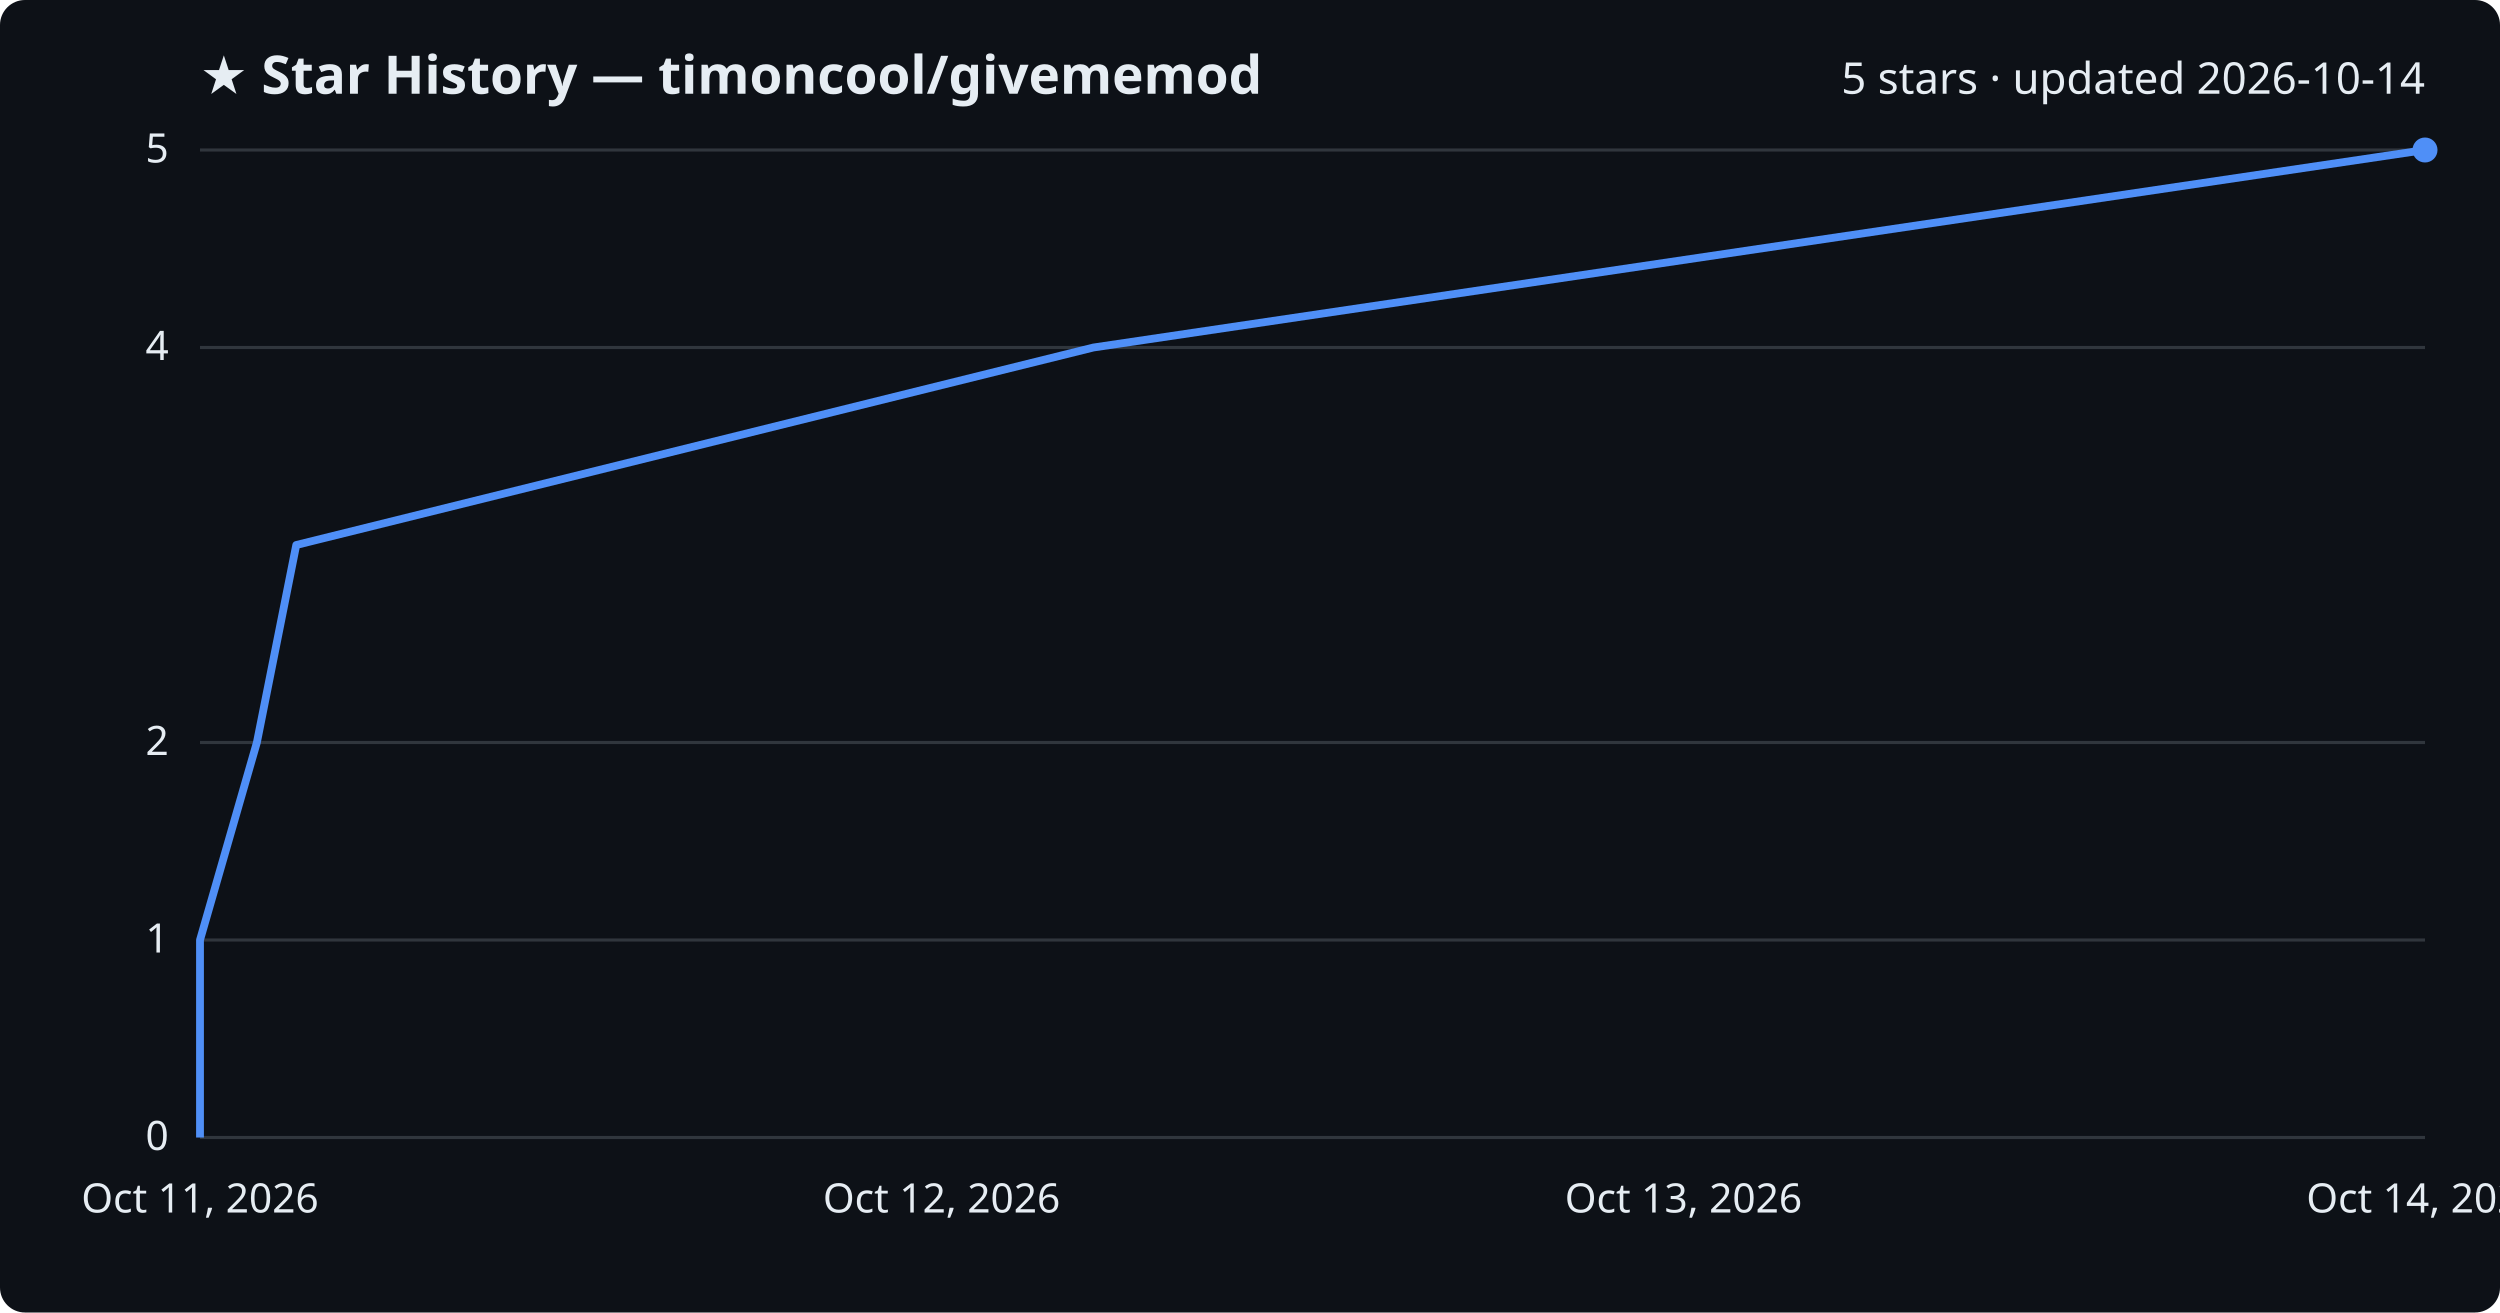
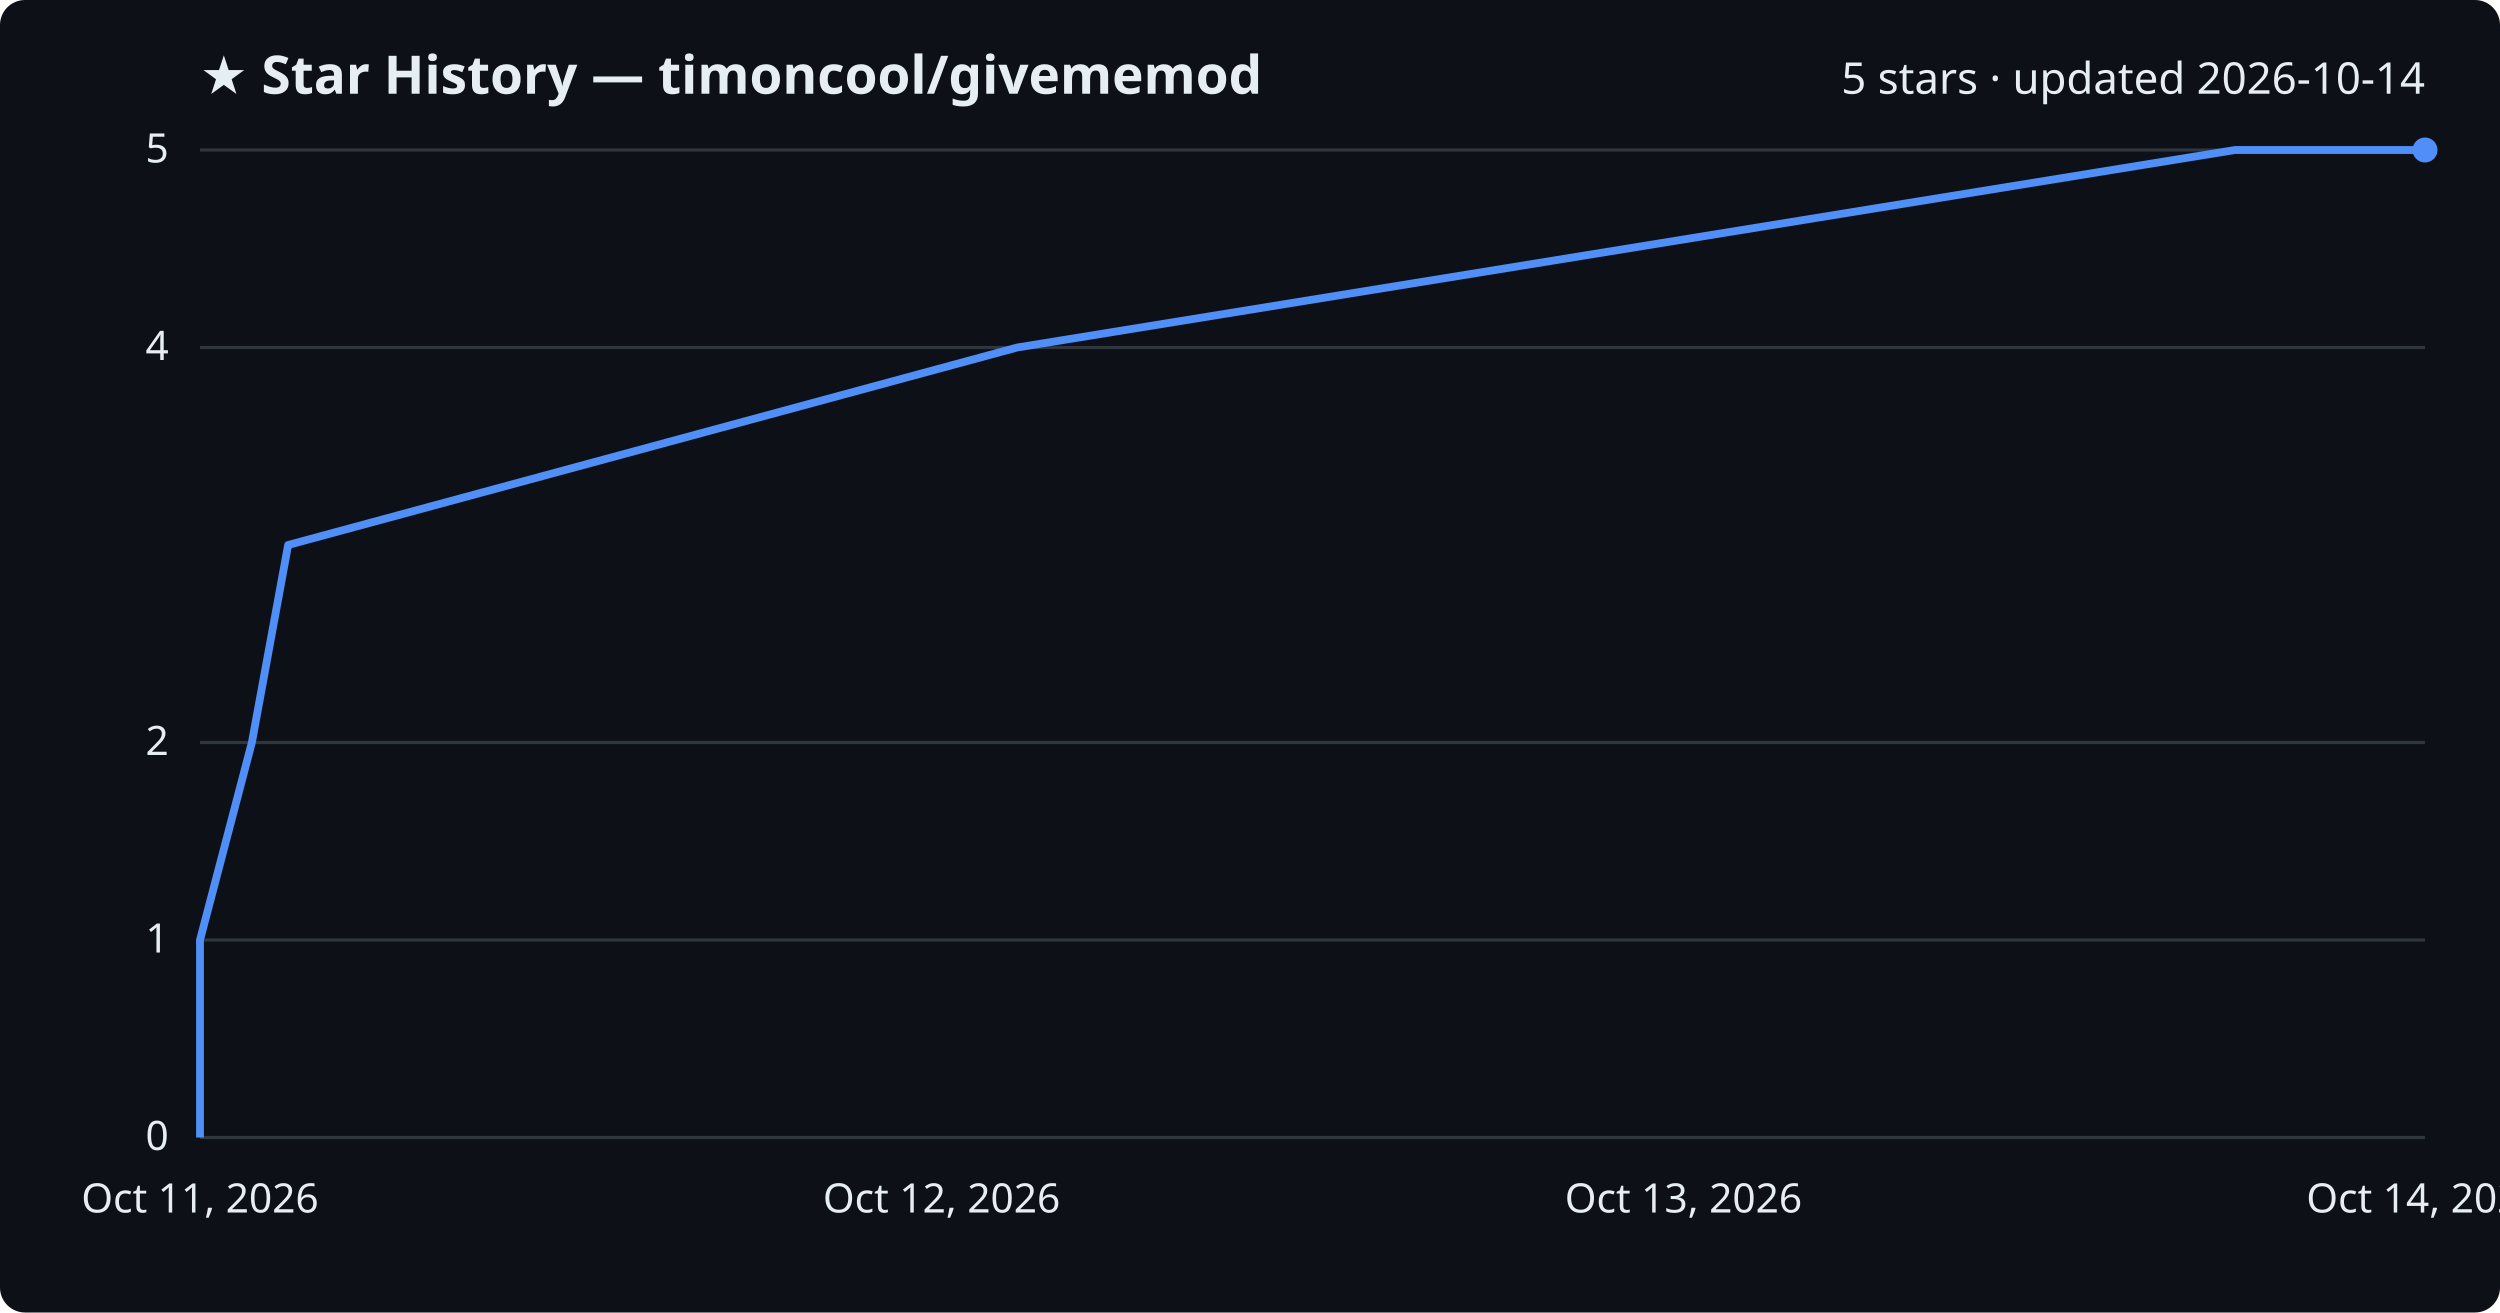
<svg xmlns="http://www.w3.org/2000/svg" viewBox="0 0 800 420" font-family="Segoe UI, sans-serif">
  <rect width="800" height="420" fill="#0d1117" rx="8" />
  <text x="64" y="30" fill="#e6edf3" font-size="17" font-weight="700">★ Star History — timoncool/givememod</text>
  <text x="776" y="30" fill="#e6edf3" font-size="14" text-anchor="end">5 stars · updated 2026-10-14</text>
  <line x1="64" y1="364.0" x2="776" y2="364.0" stroke="#30363d" stroke-width="1" />
  <text x="54" y="368.0" fill="#e6edf3" font-size="13" text-anchor="end">0</text>
  <line x1="64" y1="300.8" x2="776" y2="300.8" stroke="#30363d" stroke-width="1" />
  <text x="54" y="304.8" fill="#e6edf3" font-size="13" text-anchor="end">1</text>
  <line x1="64" y1="237.6" x2="776" y2="237.6" stroke="#30363d" stroke-width="1" />
  <text x="54" y="241.6" fill="#e6edf3" font-size="13" text-anchor="end">2</text>
  <line x1="64" y1="111.2" x2="776" y2="111.2" stroke="#30363d" stroke-width="1" />
  <text x="54" y="115.2" fill="#e6edf3" font-size="13" text-anchor="end">4</text>
  <line x1="64" y1="48.0" x2="776" y2="48.0" stroke="#30363d" stroke-width="1" />
  <text x="54" y="52.0" fill="#e6edf3" font-size="13" text-anchor="end">5</text>
-   <path d="M64.0,364.0 L64.0,300.8 L82.2,237.6 L94.8,174.4 L349.9,111.2 L776.0,48.0 L776.0,48.0" fill="none" stroke="#4f8ff7" stroke-width="2.5" stroke-linejoin="round" />
+   <path d="M64.0,364.0 L64.0,300.8 L80.6,237.6 L92.2,174.4 L325.5,111.2 L715.2,48.0 L776.0,48.0" fill="none" stroke="#4f8ff7" stroke-width="2.5" stroke-linejoin="round" />
  <circle cx="776.0" cy="48.0" r="4" fill="#4f8ff7" />
  <text x="64.0" y="388" fill="#e6edf3" font-size="13" text-anchor="middle">Oct 11, 2026</text>
  <text x="301.3" y="388" fill="#e6edf3" font-size="13" text-anchor="middle">Oct 12, 2026</text>
  <text x="538.7" y="388" fill="#e6edf3" font-size="13" text-anchor="middle">Oct 13, 2026</text>
  <text x="776.0" y="388" fill="#e6edf3" font-size="13" text-anchor="middle">Oct 14, 2026</text>
</svg>
